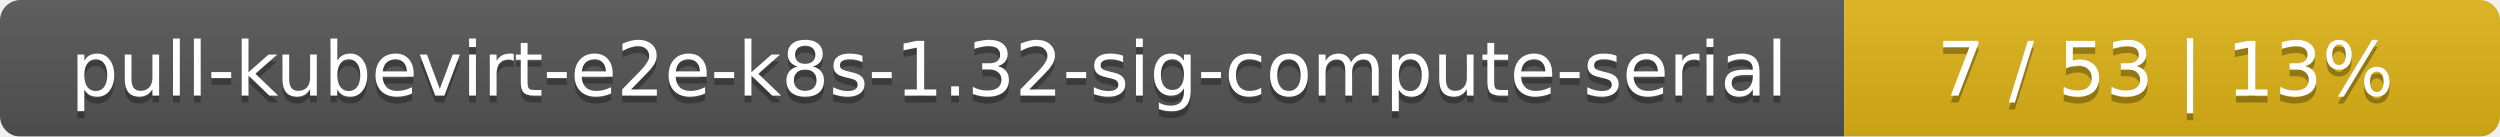
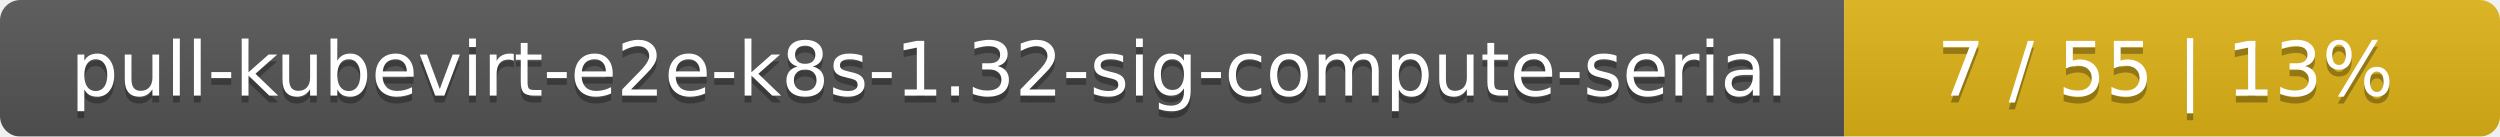
<svg xmlns="http://www.w3.org/2000/svg" width="366" height="20">
  <linearGradient id="smooth" x2="0" y2="100%">
    <stop offset="0" stop-color="#bbb" stop-opacity=".1" />
    <stop offset="1" stop-opacity=".1" />
  </linearGradient>
  <mask id="round">
    <rect width="366" height="20" rx="3" fill="#fff" />
  </mask>
  <g mask="url(#round)">
    <rect width="270" height="20" fill="#555" />
    <rect x="270" width="96" height="20" fill="#dfb317" />
    <rect width="366" height="20" fill="url(#smooth)" />
  </g>
  <g fill="#fff" text-anchor="middle" font-family="DejaVu Sans,Verdana,Geneva,sans-serif" font-size="11">
    <text x="136" y="15" fill="#010101" fill-opacity=".3">pull-kubevirt-e2e-k8s-1.32-sig-compute-serial</text>
    <text x="136" y="14">pull-kubevirt-e2e-k8s-1.32-sig-compute-serial</text>
-     <text x="317" y="15" fill="#010101" fill-opacity=".3">7 / 53    |    13%</text>
-     <text x="317" y="14">7 / 53    |    13%</text>
+     <text x="317" y="15" fill="#010101" fill-opacity=".3">7 / 55    |    13%</text>
+     <text x="317" y="14">7 / 55    |    13%</text>
  </g>
</svg>
